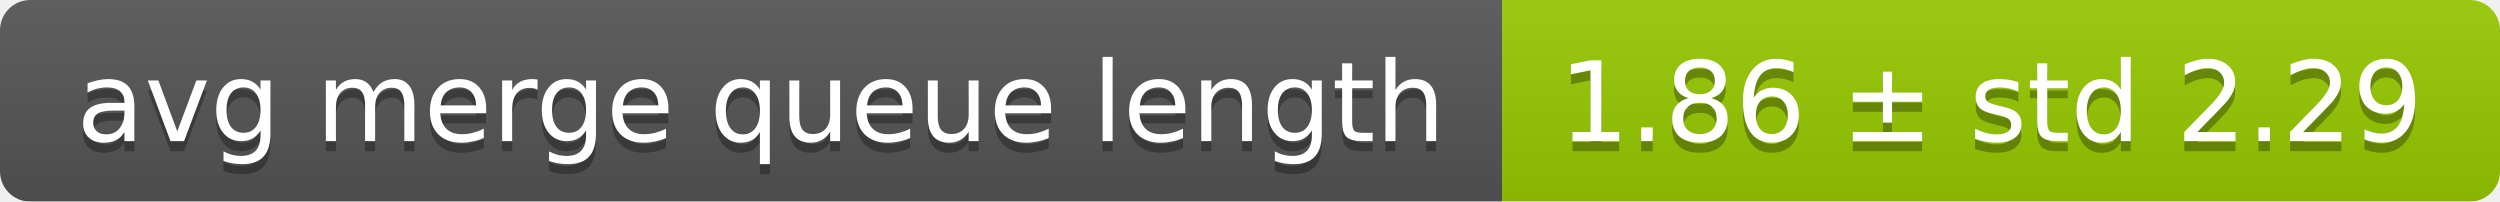
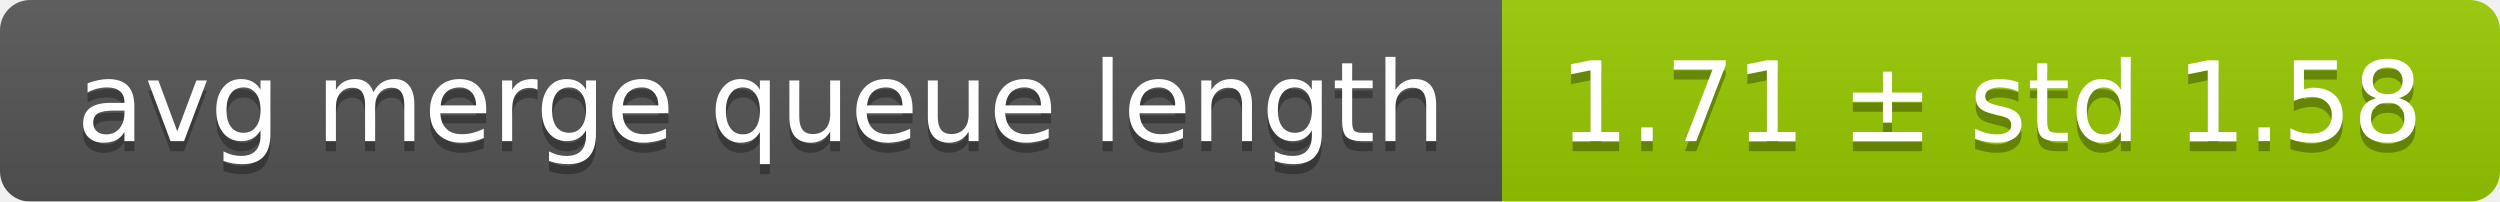
<svg xmlns="http://www.w3.org/2000/svg" width="248" height="20">
  <linearGradient id="smooth" x2="0" y2="100%">
    <stop offset="0" stop-color="#bbb" stop-opacity=".1" />
    <stop offset="1" stop-opacity=".1" />
  </linearGradient>
  <mask id="round">
    <rect width="248" height="20" rx="3" fill="#fff" />
  </mask>
  <g mask="url(#round)">
    <rect width="149" height="20" fill="#555" />
    <rect x="149" width="99" height="20" fill="#97ca00" />
    <rect width="248" height="20" fill="url(#smooth)" />
  </g>
  <g fill="#fff" text-anchor="middle" font-family="DejaVu Sans,Verdana,Geneva,sans-serif" font-size="11">
    <text x="75.5" y="15" fill="#010101" fill-opacity=".3">avg merge queue length</text>
    <text x="75.5" y="14">avg merge queue length</text>
-     <text x="197.5" y="15" fill="#010101" fill-opacity=".3">1.86 ± std 2.29</text>
-     <text x="197.5" y="14">1.86 ± std 2.29</text>
+     <text x="197.5" y="15" fill="#010101" fill-opacity=".3">1.71 ± std 1.58</text>
+     <text x="197.5" y="14">1.71 ± std 1.58</text>
  </g>
</svg>
